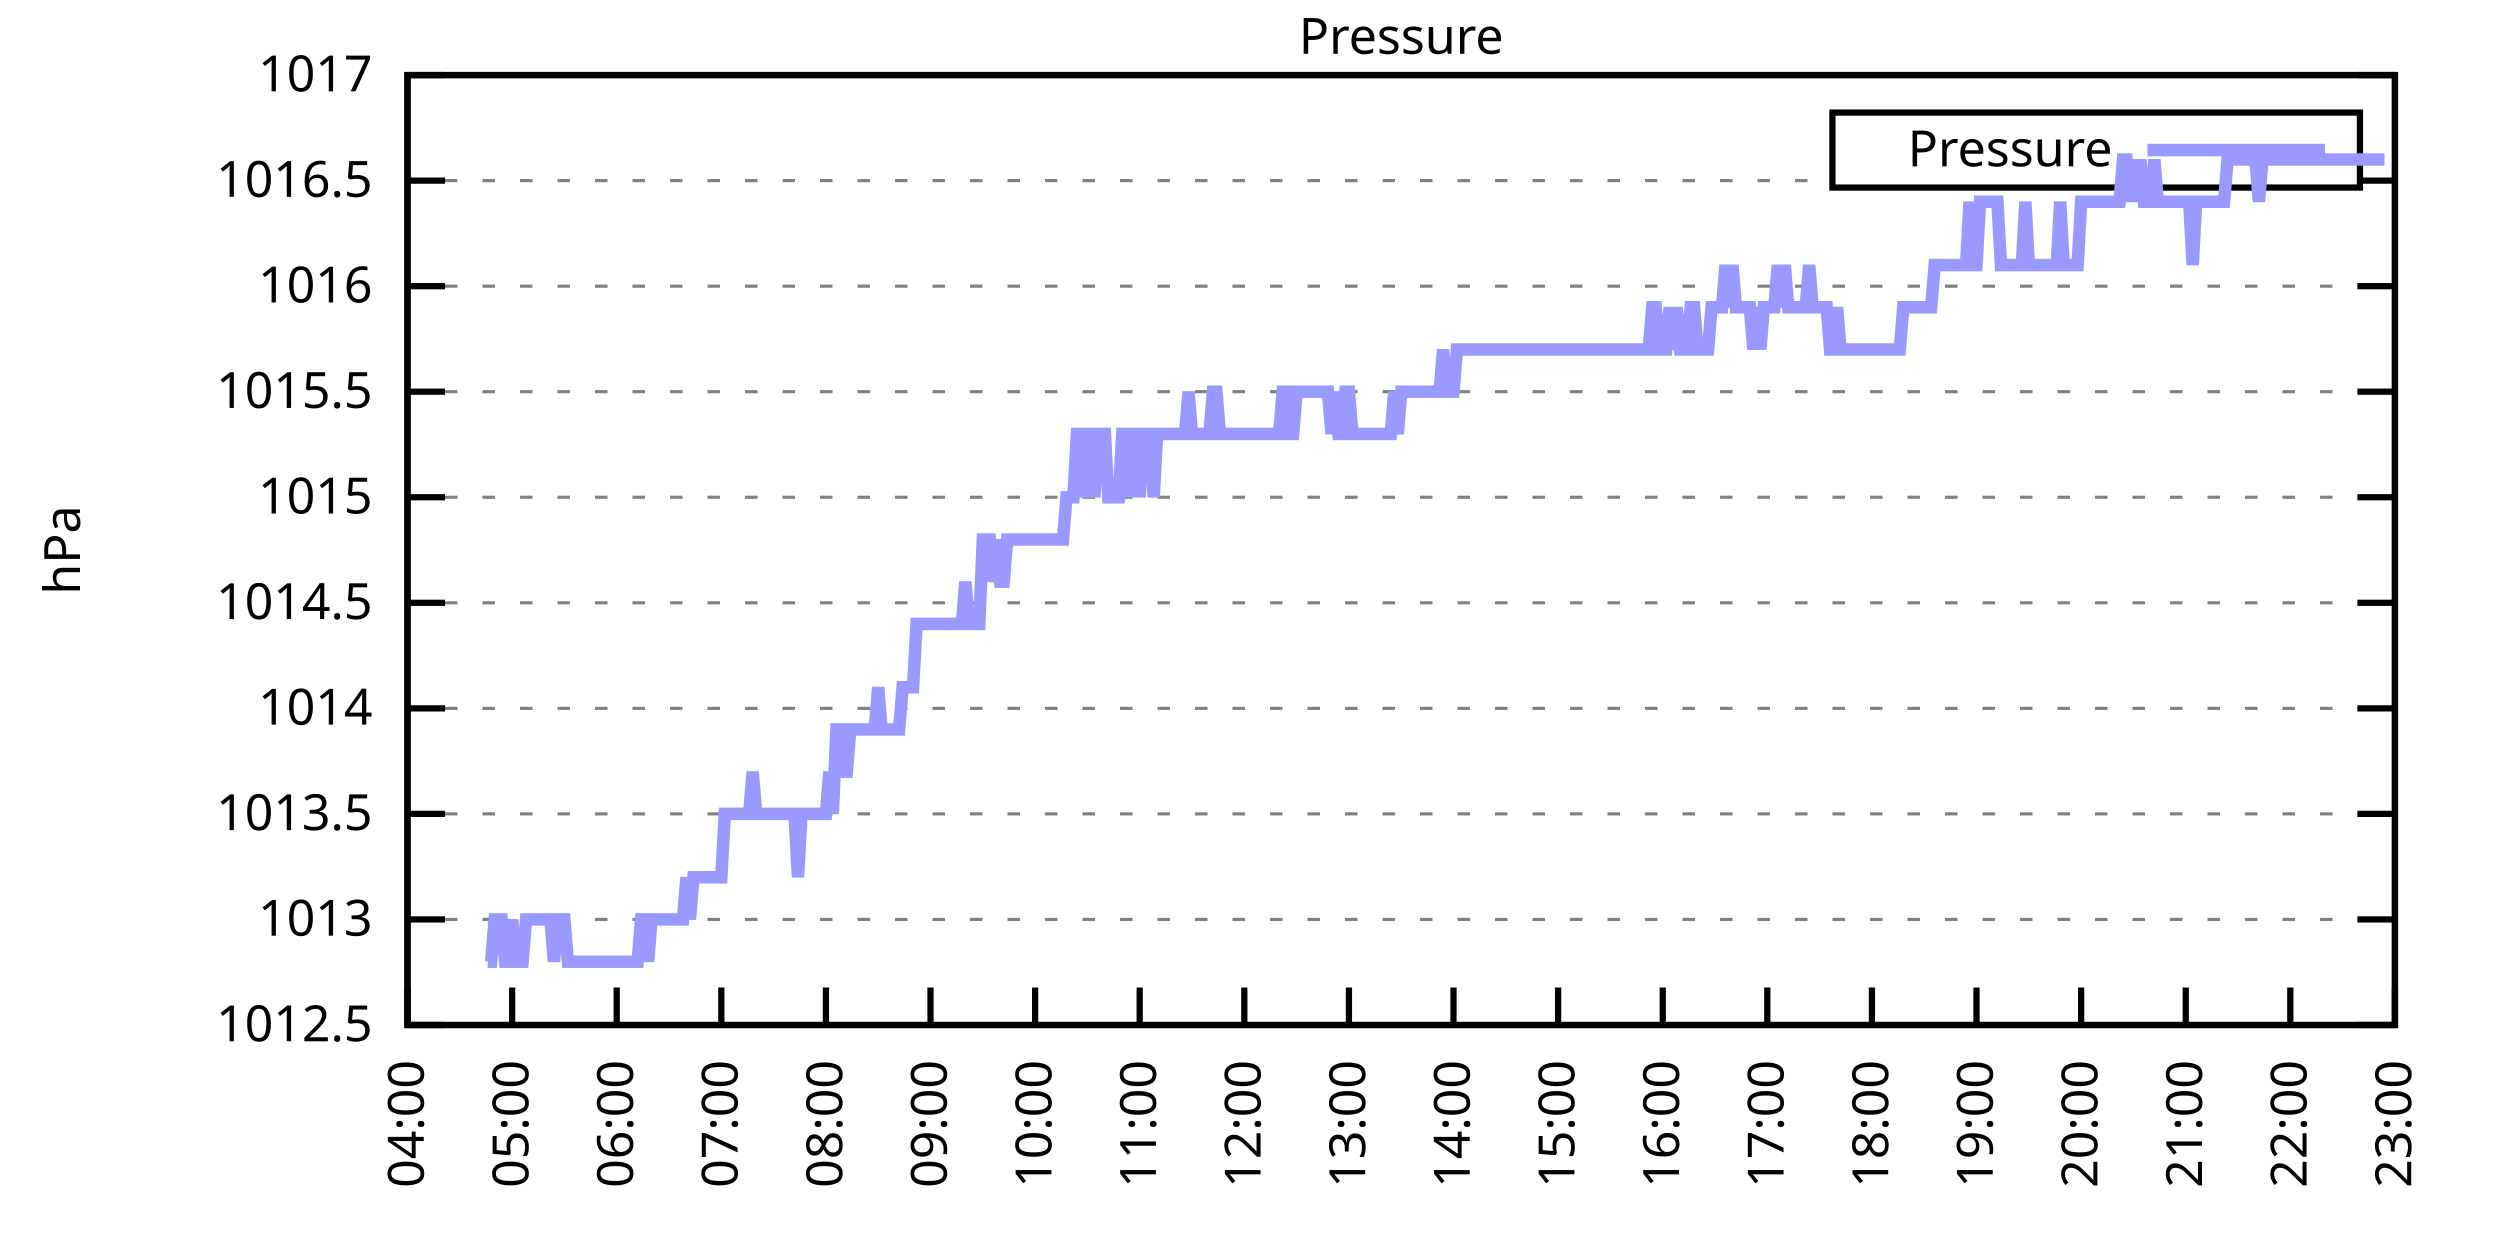
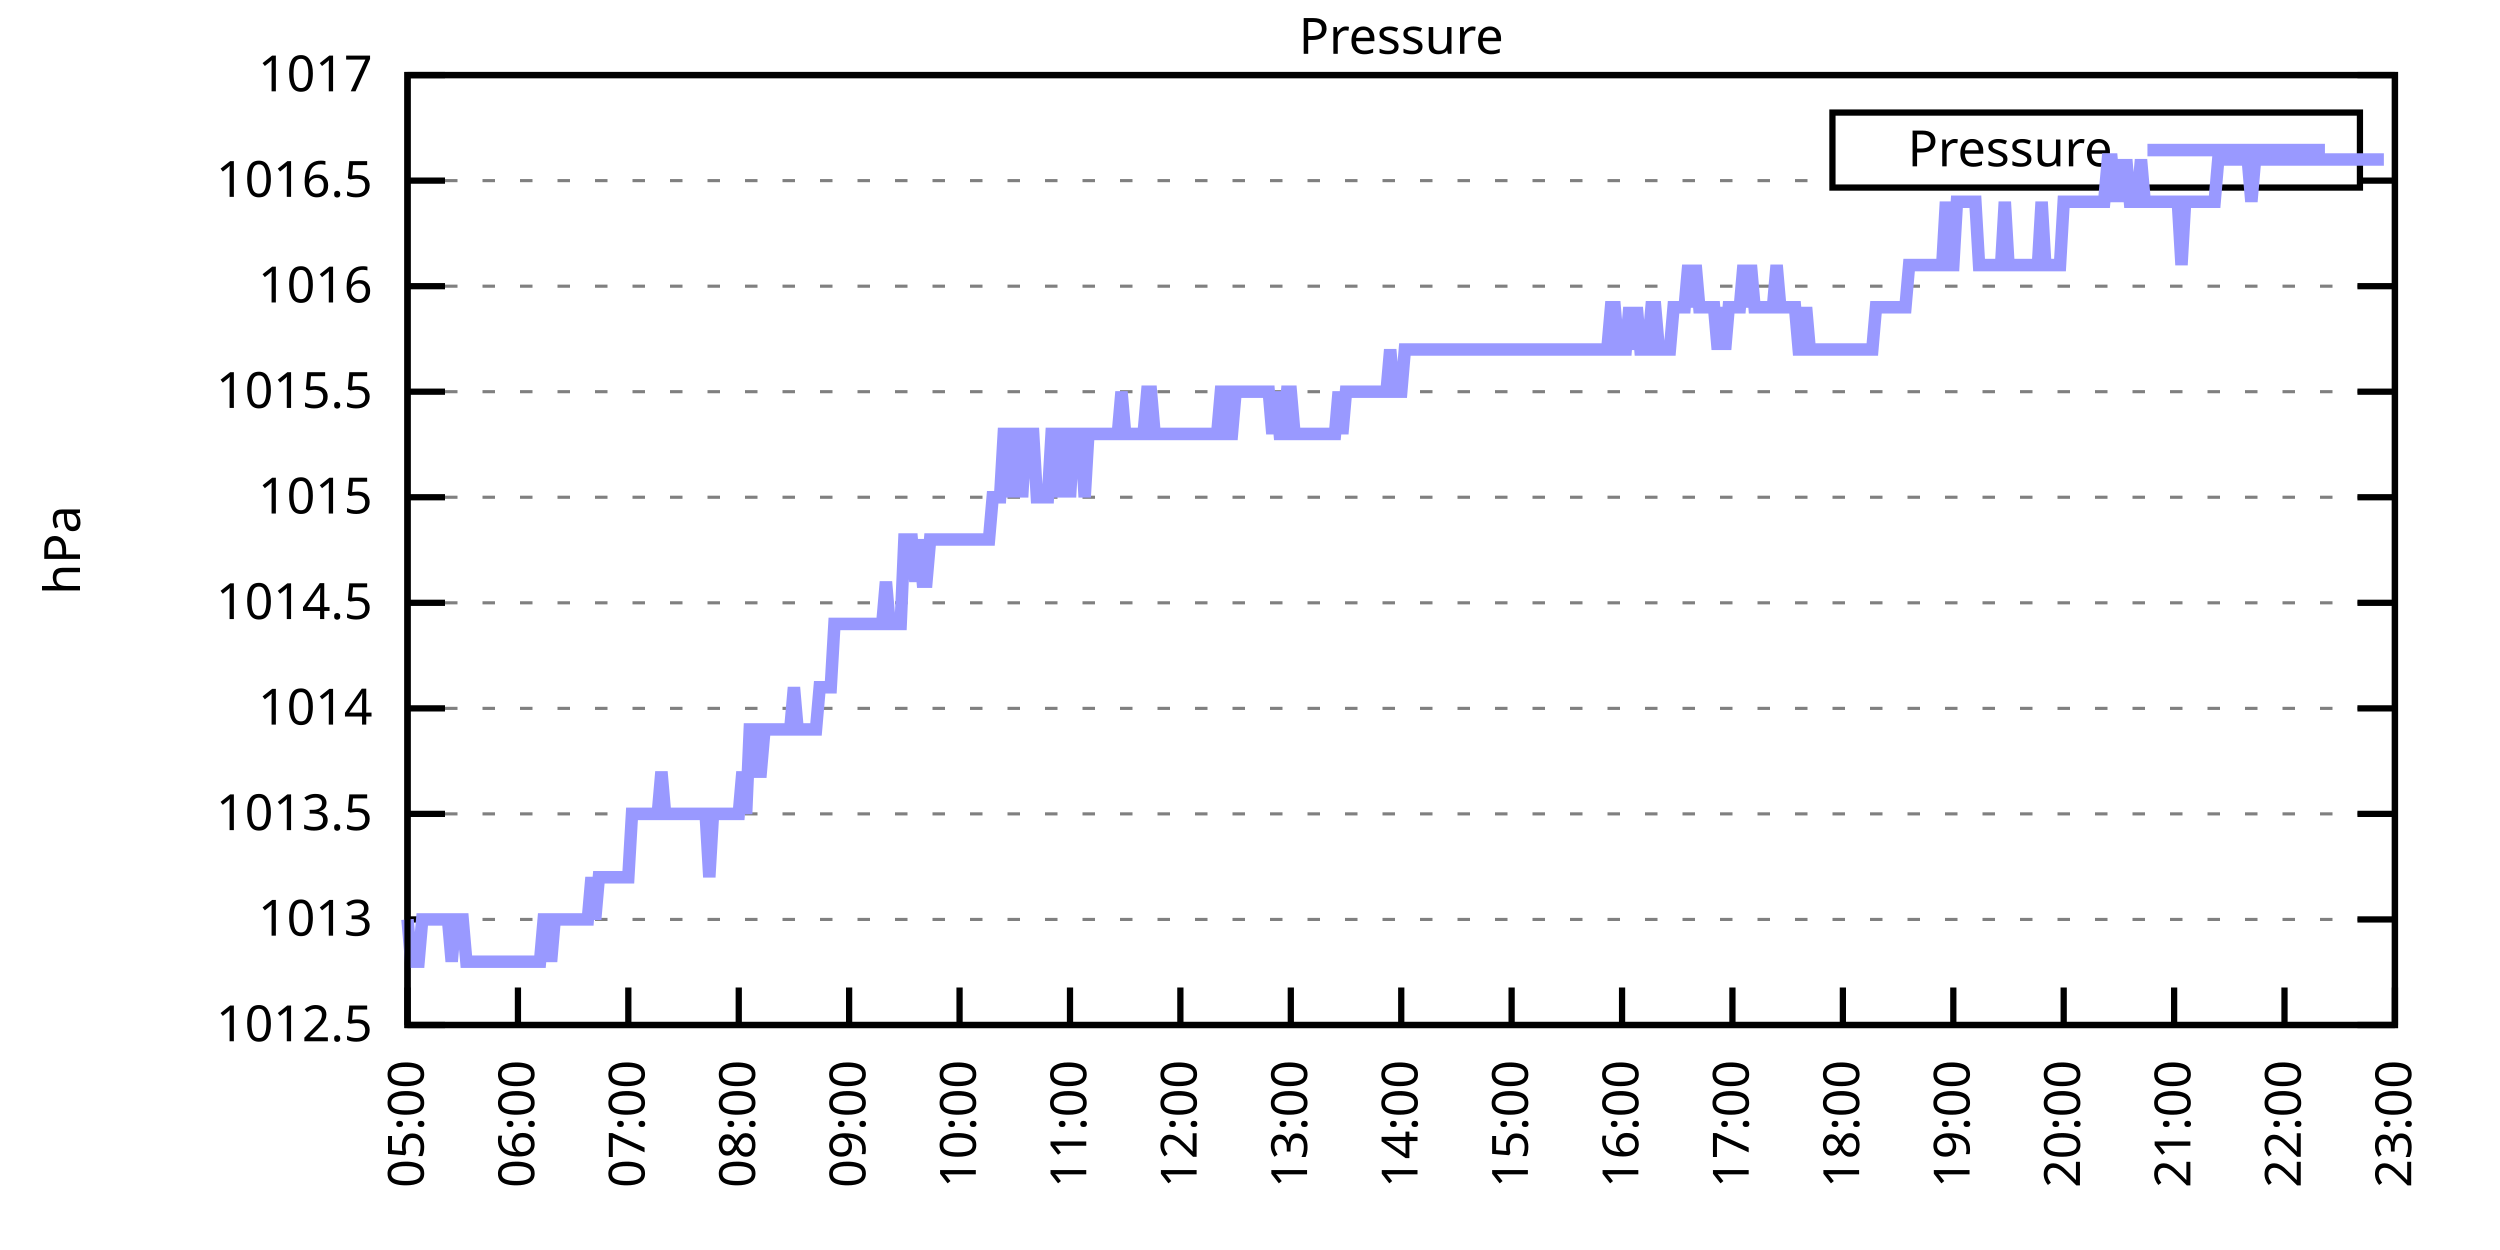
<svg xmlns="http://www.w3.org/2000/svg" xmlns:xlink="http://www.w3.org/1999/xlink" width="400" height="200" viewBox="0 0 400 200">
  <g id="gnuplot_canvas">
    <rect x="0" y="0" width="400" height="200" fill="none" />
    <defs>
      <circle id="gpDot" r="0.5" stroke-width="0.5" stroke="currentColor" />
      <path id="gpPt0" stroke-width="0.333" stroke="currentColor" d="M-1,0 h2 M0,-1 v2" />
      <path id="gpPt1" stroke-width="0.333" stroke="currentColor" d="M-1,-1 L1,1 M1,-1 L-1,1" />
      <path id="gpPt2" stroke-width="0.333" stroke="currentColor" d="M-1,0 L1,0 M0,-1 L0,1 M-1,-1 L1,1 M-1,1 L1,-1" />
      <rect id="gpPt3" stroke-width="0.333" stroke="currentColor" x="-1" y="-1" width="2" height="2" />
      <rect id="gpPt4" stroke-width="0.333" stroke="currentColor" fill="currentColor" x="-1" y="-1" width="2" height="2" />
      <circle id="gpPt5" stroke-width="0.333" stroke="currentColor" cx="0" cy="0" r="1" />
      <use xlink:href="#gpPt5" id="gpPt6" fill="currentColor" stroke="none" />
      <path id="gpPt7" stroke-width="0.333" stroke="currentColor" d="M0,-1.33 L-1.33,0.67 L1.33,0.67 z" />
      <use xlink:href="#gpPt7" id="gpPt8" fill="currentColor" stroke="none" />
      <use xlink:href="#gpPt7" id="gpPt9" stroke="currentColor" transform="rotate(180)" />
      <use xlink:href="#gpPt9" id="gpPt10" fill="currentColor" stroke="none" />
      <use xlink:href="#gpPt3" id="gpPt11" stroke="currentColor" transform="rotate(45)" />
      <use xlink:href="#gpPt11" id="gpPt12" fill="currentColor" stroke="none" />
      <path id="gpPt13" stroke-width="0.333" stroke="currentColor" d="M0,1.330 L1.265,0.411 L0.782,-1.067 L-0.782,-1.076 L-1.265,0.411 z" />
      <use xlink:href="#gpPt13" id="gpPt14" fill="currentColor" stroke="none" />
      <filter id="textbox" filterUnits="objectBoundingBox" x="0" y="0" height="1" width="1">
        <feFlood flood-color="white" flood-opacity="1" result="bgnd" />
        <feComposite in="SourceGraphic" in2="bgnd" operator="atop" />
      </filter>
      <filter id="greybox" filterUnits="objectBoundingBox" x="0" y="0" height="1" width="1">
        <feFlood flood-color="lightgrey" flood-opacity="1" result="grey" />
        <feComposite in="SourceGraphic" in2="grey" operator="atop" />
      </filter>
    </defs>
    <g fill="none" color="white" stroke="currentColor" stroke-width="1.00" stroke-linecap="butt" stroke-linejoin="miter">
</g>
    <g fill="none" color="black" stroke="currentColor" stroke-width="1.00" stroke-linecap="butt" stroke-linejoin="miter">
      <g stroke="none" shape-rendering="crispEdges">
        <polygon fill="rgb(255, 255, 255)" points="65.20,164.00 383.18,164.00 383.18,12.02 65.20,12.02 " />
      </g>
    </g>
    <g fill="none" color="black" stroke="currentColor" stroke-width="1.00" stroke-linecap="butt" stroke-linejoin="miter">
</g>
    <g fill="none" color="black" stroke="black" stroke-width="0.50" stroke-linecap="butt" stroke-linejoin="miter">
</g>
    <g fill="none" color="gray" stroke="currentColor" stroke-width="0.50" stroke-linecap="butt" stroke-linejoin="miter">
      <path stroke="gray" stroke-dasharray="2,4" class="gridline" d="M65.20,164.00 L383.19,164.00  " />
    </g>
    <g fill="none" color="gray" stroke="gray" stroke-width="1.00" stroke-linecap="butt" stroke-linejoin="miter">
</g>
    <g fill="none" color="black" stroke="currentColor" stroke-width="1.00" stroke-linecap="butt" stroke-linejoin="miter">
      <path stroke="black" d="M65.20,164.00 L71.20,164.00 M383.19,164.00 L377.19,164.00  " />
      <g transform="translate(59.60,166.60)" stroke="none" fill="black" font-family="Sans" font-size="8.00" text-anchor="end">
        <text>
          <tspan font-family="Sans"> 1012.5</tspan>
        </text>
      </g>
    </g>
    <g fill="none" color="black" stroke="currentColor" stroke-width="1.00" stroke-linecap="butt" stroke-linejoin="miter">
</g>
    <g fill="none" color="black" stroke="black" stroke-width="0.50" stroke-linecap="butt" stroke-linejoin="miter">
</g>
    <g fill="none" color="gray" stroke="currentColor" stroke-width="0.50" stroke-linecap="butt" stroke-linejoin="miter">
      <path stroke="gray" stroke-dasharray="2,4" class="gridline" d="M65.20,147.11 L383.19,147.11  " />
    </g>
    <g fill="none" color="gray" stroke="gray" stroke-width="1.00" stroke-linecap="butt" stroke-linejoin="miter">
</g>
    <g fill="none" color="black" stroke="currentColor" stroke-width="1.00" stroke-linecap="butt" stroke-linejoin="miter">
      <path stroke="black" d="M65.20,147.11 L71.20,147.11 M383.19,147.11 L377.19,147.11  " />
      <g transform="translate(59.60,149.71)" stroke="none" fill="black" font-family="Sans" font-size="8.00" text-anchor="end">
        <text>
          <tspan font-family="Sans"> 1013</tspan>
        </text>
      </g>
    </g>
    <g fill="none" color="black" stroke="currentColor" stroke-width="1.00" stroke-linecap="butt" stroke-linejoin="miter">
</g>
    <g fill="none" color="black" stroke="black" stroke-width="0.50" stroke-linecap="butt" stroke-linejoin="miter">
</g>
    <g fill="none" color="gray" stroke="currentColor" stroke-width="0.50" stroke-linecap="butt" stroke-linejoin="miter">
      <path stroke="gray" stroke-dasharray="2,4" class="gridline" d="M65.20,130.22 L383.19,130.22  " />
    </g>
    <g fill="none" color="gray" stroke="gray" stroke-width="1.00" stroke-linecap="butt" stroke-linejoin="miter">
</g>
    <g fill="none" color="black" stroke="currentColor" stroke-width="1.00" stroke-linecap="butt" stroke-linejoin="miter">
      <path stroke="black" d="M65.20,130.22 L71.20,130.22 M383.19,130.22 L377.19,130.22  " />
      <g transform="translate(59.60,132.82)" stroke="none" fill="black" font-family="Sans" font-size="8.00" text-anchor="end">
        <text>
          <tspan font-family="Sans"> 1013.5</tspan>
        </text>
      </g>
    </g>
    <g fill="none" color="black" stroke="currentColor" stroke-width="1.00" stroke-linecap="butt" stroke-linejoin="miter">
</g>
    <g fill="none" color="black" stroke="black" stroke-width="0.50" stroke-linecap="butt" stroke-linejoin="miter">
</g>
    <g fill="none" color="gray" stroke="currentColor" stroke-width="0.50" stroke-linecap="butt" stroke-linejoin="miter">
      <path stroke="gray" stroke-dasharray="2,4" class="gridline" d="M65.20,113.34 L383.19,113.34  " />
    </g>
    <g fill="none" color="gray" stroke="gray" stroke-width="1.00" stroke-linecap="butt" stroke-linejoin="miter">
</g>
    <g fill="none" color="black" stroke="currentColor" stroke-width="1.00" stroke-linecap="butt" stroke-linejoin="miter">
      <path stroke="black" d="M65.20,113.34 L71.20,113.34 M383.19,113.34 L377.19,113.34  " />
      <g transform="translate(59.60,115.94)" stroke="none" fill="black" font-family="Sans" font-size="8.00" text-anchor="end">
        <text>
          <tspan font-family="Sans"> 1014</tspan>
        </text>
      </g>
    </g>
    <g fill="none" color="black" stroke="currentColor" stroke-width="1.00" stroke-linecap="butt" stroke-linejoin="miter">
</g>
    <g fill="none" color="black" stroke="black" stroke-width="0.50" stroke-linecap="butt" stroke-linejoin="miter">
</g>
    <g fill="none" color="gray" stroke="currentColor" stroke-width="0.50" stroke-linecap="butt" stroke-linejoin="miter">
      <path stroke="gray" stroke-dasharray="2,4" class="gridline" d="M65.20,96.45 L383.19,96.45  " />
    </g>
    <g fill="none" color="gray" stroke="gray" stroke-width="1.00" stroke-linecap="butt" stroke-linejoin="miter">
</g>
    <g fill="none" color="black" stroke="currentColor" stroke-width="1.00" stroke-linecap="butt" stroke-linejoin="miter">
      <path stroke="black" d="M65.20,96.45 L71.20,96.45 M383.19,96.45 L377.19,96.45  " />
      <g transform="translate(59.60,99.05)" stroke="none" fill="black" font-family="Sans" font-size="8.00" text-anchor="end">
        <text>
          <tspan font-family="Sans"> 1014.5</tspan>
        </text>
      </g>
    </g>
    <g fill="none" color="black" stroke="currentColor" stroke-width="1.00" stroke-linecap="butt" stroke-linejoin="miter">
</g>
    <g fill="none" color="black" stroke="black" stroke-width="0.50" stroke-linecap="butt" stroke-linejoin="miter">
</g>
    <g fill="none" color="gray" stroke="currentColor" stroke-width="0.50" stroke-linecap="butt" stroke-linejoin="miter">
      <path stroke="gray" stroke-dasharray="2,4" class="gridline" d="M65.20,79.56 L383.19,79.56  " />
    </g>
    <g fill="none" color="gray" stroke="gray" stroke-width="1.00" stroke-linecap="butt" stroke-linejoin="miter">
</g>
    <g fill="none" color="black" stroke="currentColor" stroke-width="1.00" stroke-linecap="butt" stroke-linejoin="miter">
      <path stroke="black" d="M65.20,79.56 L71.20,79.56 M383.19,79.56 L377.19,79.56  " />
      <g transform="translate(59.60,82.16)" stroke="none" fill="black" font-family="Sans" font-size="8.00" text-anchor="end">
        <text>
          <tspan font-family="Sans"> 1015</tspan>
        </text>
      </g>
    </g>
    <g fill="none" color="black" stroke="currentColor" stroke-width="1.00" stroke-linecap="butt" stroke-linejoin="miter">
</g>
    <g fill="none" color="black" stroke="black" stroke-width="0.50" stroke-linecap="butt" stroke-linejoin="miter">
</g>
    <g fill="none" color="gray" stroke="currentColor" stroke-width="0.50" stroke-linecap="butt" stroke-linejoin="miter">
      <path stroke="gray" stroke-dasharray="2,4" class="gridline" d="M65.20,62.67 L383.19,62.67  " />
    </g>
    <g fill="none" color="gray" stroke="gray" stroke-width="1.00" stroke-linecap="butt" stroke-linejoin="miter">
</g>
    <g fill="none" color="black" stroke="currentColor" stroke-width="1.00" stroke-linecap="butt" stroke-linejoin="miter">
      <path stroke="black" d="M65.20,62.67 L71.20,62.67 M383.19,62.67 L377.19,62.67  " />
      <g transform="translate(59.60,65.27)" stroke="none" fill="black" font-family="Sans" font-size="8.00" text-anchor="end">
        <text>
          <tspan font-family="Sans"> 1015.5</tspan>
        </text>
      </g>
    </g>
    <g fill="none" color="black" stroke="currentColor" stroke-width="1.00" stroke-linecap="butt" stroke-linejoin="miter">
</g>
    <g fill="none" color="black" stroke="black" stroke-width="0.50" stroke-linecap="butt" stroke-linejoin="miter">
</g>
    <g fill="none" color="gray" stroke="currentColor" stroke-width="0.50" stroke-linecap="butt" stroke-linejoin="miter">
      <path stroke="gray" stroke-dasharray="2,4" class="gridline" d="M65.20,45.79 L383.19,45.79  " />
    </g>
    <g fill="none" color="gray" stroke="gray" stroke-width="1.00" stroke-linecap="butt" stroke-linejoin="miter">
</g>
    <g fill="none" color="black" stroke="currentColor" stroke-width="1.00" stroke-linecap="butt" stroke-linejoin="miter">
      <path stroke="black" d="M65.20,45.79 L71.20,45.79 M383.19,45.79 L377.19,45.79  " />
      <g transform="translate(59.60,48.39)" stroke="none" fill="black" font-family="Sans" font-size="8.00" text-anchor="end">
        <text>
          <tspan font-family="Sans"> 1016</tspan>
        </text>
      </g>
    </g>
    <g fill="none" color="black" stroke="currentColor" stroke-width="1.00" stroke-linecap="butt" stroke-linejoin="miter">
</g>
    <g fill="none" color="black" stroke="black" stroke-width="0.50" stroke-linecap="butt" stroke-linejoin="miter">
</g>
    <g fill="none" color="gray" stroke="currentColor" stroke-width="0.50" stroke-linecap="butt" stroke-linejoin="miter">
      <path stroke="gray" stroke-dasharray="2,4" class="gridline" d="M65.20,28.90 L293.19,28.90 M377.59,28.90 L383.19,28.90  " />
    </g>
    <g fill="none" color="gray" stroke="gray" stroke-width="1.00" stroke-linecap="butt" stroke-linejoin="miter">
</g>
    <g fill="none" color="black" stroke="currentColor" stroke-width="1.00" stroke-linecap="butt" stroke-linejoin="miter">
      <path stroke="black" d="M65.20,28.90 L71.20,28.90 M383.19,28.90 L377.19,28.90  " />
      <g transform="translate(59.60,31.50)" stroke="none" fill="black" font-family="Sans" font-size="8.00" text-anchor="end">
        <text>
          <tspan font-family="Sans"> 1016.5</tspan>
        </text>
      </g>
    </g>
    <g fill="none" color="black" stroke="currentColor" stroke-width="1.00" stroke-linecap="butt" stroke-linejoin="miter">
</g>
    <g fill="none" color="black" stroke="black" stroke-width="0.50" stroke-linecap="butt" stroke-linejoin="miter">
</g>
    <g fill="none" color="gray" stroke="currentColor" stroke-width="0.50" stroke-linecap="butt" stroke-linejoin="miter">
      <path stroke="gray" stroke-dasharray="2,4" class="gridline" d="M65.20,12.01 L383.19,12.01  " />
    </g>
    <g fill="none" color="gray" stroke="gray" stroke-width="1.00" stroke-linecap="butt" stroke-linejoin="miter">
</g>
    <g fill="none" color="black" stroke="currentColor" stroke-width="1.00" stroke-linecap="butt" stroke-linejoin="miter">
      <path stroke="black" d="M65.20,12.01 L71.20,12.01 M383.19,12.01 L377.19,12.01  " />
      <g transform="translate(59.60,14.61)" stroke="none" fill="black" font-family="Sans" font-size="8.00" text-anchor="end">
        <text>
          <tspan font-family="Sans"> 1017</tspan>
        </text>
      </g>
    </g>
    <g fill="none" color="black" stroke="currentColor" stroke-width="1.00" stroke-linecap="butt" stroke-linejoin="miter">
      <path stroke="black" d="M65.20,164.00 L65.20,158.00  " />
      <g transform="translate(67.80,169.60) rotate(270.00)" stroke="none" fill="black" font-family="Sans" font-size="8.00" text-anchor="end">
        <text>
-           <tspan font-family="Sans">04:00</tspan>
-         </text>
-       </g>
-     </g>
-     <g fill="none" color="black" stroke="currentColor" stroke-width="1.00" stroke-linecap="butt" stroke-linejoin="miter">
-       <path stroke="black" d="M81.94,164.00 L81.94,158.00  " />
-       <g transform="translate(84.54,169.60) rotate(270.00)" stroke="none" fill="black" font-family="Sans" font-size="8.00" text-anchor="end">
-         <text>
          <tspan font-family="Sans">05:00</tspan>
        </text>
      </g>
    </g>
    <g fill="none" color="black" stroke="currentColor" stroke-width="1.00" stroke-linecap="butt" stroke-linejoin="miter">
-       <path stroke="black" d="M98.67,164.00 L98.67,158.00  " />
-       <g transform="translate(101.27,169.60) rotate(270.00)" stroke="none" fill="black" font-family="Sans" font-size="8.00" text-anchor="end">
+       <path stroke="black" d="M82.87,164.00 L82.87,158.00  " />
+       <g transform="translate(85.47,169.60) rotate(270.00)" stroke="none" fill="black" font-family="Sans" font-size="8.00" text-anchor="end">
        <text>
          <tspan font-family="Sans">06:00</tspan>
        </text>
      </g>
    </g>
    <g fill="none" color="black" stroke="currentColor" stroke-width="1.00" stroke-linecap="butt" stroke-linejoin="miter">
-       <path stroke="black" d="M115.41,164.00 L115.41,158.00  " />
-       <g transform="translate(118.01,169.60) rotate(270.00)" stroke="none" fill="black" font-family="Sans" font-size="8.00" text-anchor="end">
+       <path stroke="black" d="M100.53,164.00 L100.53,158.00  " />
+       <g transform="translate(103.13,169.60) rotate(270.00)" stroke="none" fill="black" font-family="Sans" font-size="8.00" text-anchor="end">
        <text>
          <tspan font-family="Sans">07:00</tspan>
        </text>
      </g>
    </g>
    <g fill="none" color="black" stroke="currentColor" stroke-width="1.00" stroke-linecap="butt" stroke-linejoin="miter">
-       <path stroke="black" d="M132.15,164.00 L132.15,158.00  " />
-       <g transform="translate(134.75,169.60) rotate(270.00)" stroke="none" fill="black" font-family="Sans" font-size="8.00" text-anchor="end">
+       <path stroke="black" d="M118.20,164.00 L118.20,158.00  " />
+       <g transform="translate(120.80,169.60) rotate(270.00)" stroke="none" fill="black" font-family="Sans" font-size="8.00" text-anchor="end">
        <text>
          <tspan font-family="Sans">08:00</tspan>
        </text>
      </g>
    </g>
    <g fill="none" color="black" stroke="currentColor" stroke-width="1.00" stroke-linecap="butt" stroke-linejoin="miter">
-       <path stroke="black" d="M148.88,164.00 L148.88,158.00  " />
-       <g transform="translate(151.48,169.60) rotate(270.00)" stroke="none" fill="black" font-family="Sans" font-size="8.00" text-anchor="end">
+       <path stroke="black" d="M135.86,164.00 L135.86,158.00  " />
+       <g transform="translate(138.46,169.60) rotate(270.00)" stroke="none" fill="black" font-family="Sans" font-size="8.00" text-anchor="end">
        <text>
          <tspan font-family="Sans">09:00</tspan>
        </text>
      </g>
    </g>
    <g fill="none" color="black" stroke="currentColor" stroke-width="1.00" stroke-linecap="butt" stroke-linejoin="miter">
-       <path stroke="black" d="M165.62,164.00 L165.62,158.00  " />
-       <g transform="translate(168.22,169.60) rotate(270.00)" stroke="none" fill="black" font-family="Sans" font-size="8.00" text-anchor="end">
+       <path stroke="black" d="M153.53,164.00 L153.53,158.00  " />
+       <g transform="translate(156.13,169.60) rotate(270.00)" stroke="none" fill="black" font-family="Sans" font-size="8.00" text-anchor="end">
        <text>
          <tspan font-family="Sans">10:00</tspan>
        </text>
      </g>
    </g>
    <g fill="none" color="black" stroke="currentColor" stroke-width="1.00" stroke-linecap="butt" stroke-linejoin="miter">
-       <path stroke="black" d="M182.35,164.00 L182.35,158.00  " />
-       <g transform="translate(184.95,169.60) rotate(270.00)" stroke="none" fill="black" font-family="Sans" font-size="8.00" text-anchor="end">
+       <path stroke="black" d="M171.20,164.00 L171.20,158.00  " />
+       <g transform="translate(173.80,169.60) rotate(270.00)" stroke="none" fill="black" font-family="Sans" font-size="8.00" text-anchor="end">
        <text>
          <tspan font-family="Sans">11:00</tspan>
        </text>
      </g>
    </g>
    <g fill="none" color="black" stroke="currentColor" stroke-width="1.00" stroke-linecap="butt" stroke-linejoin="miter">
-       <path stroke="black" d="M199.09,164.00 L199.09,158.00  " />
-       <g transform="translate(201.69,169.60) rotate(270.00)" stroke="none" fill="black" font-family="Sans" font-size="8.00" text-anchor="end">
+       <path stroke="black" d="M188.86,164.00 L188.86,158.00  " />
+       <g transform="translate(191.46,169.60) rotate(270.00)" stroke="none" fill="black" font-family="Sans" font-size="8.00" text-anchor="end">
        <text>
          <tspan font-family="Sans">12:00</tspan>
        </text>
      </g>
    </g>
    <g fill="none" color="black" stroke="currentColor" stroke-width="1.00" stroke-linecap="butt" stroke-linejoin="miter">
-       <path stroke="black" d="M215.83,164.00 L215.83,158.00  " />
-       <g transform="translate(218.43,169.60) rotate(270.00)" stroke="none" fill="black" font-family="Sans" font-size="8.00" text-anchor="end">
+       <path stroke="black" d="M206.53,164.00 L206.53,158.00  " />
+       <g transform="translate(209.13,169.60) rotate(270.00)" stroke="none" fill="black" font-family="Sans" font-size="8.00" text-anchor="end">
        <text>
          <tspan font-family="Sans">13:00</tspan>
        </text>
      </g>
    </g>
    <g fill="none" color="black" stroke="currentColor" stroke-width="1.00" stroke-linecap="butt" stroke-linejoin="miter">
-       <path stroke="black" d="M232.56,164.00 L232.56,158.00  " />
-       <g transform="translate(235.16,169.60) rotate(270.00)" stroke="none" fill="black" font-family="Sans" font-size="8.00" text-anchor="end">
+       <path stroke="black" d="M224.20,164.00 L224.20,158.00  " />
+       <g transform="translate(226.80,169.60) rotate(270.00)" stroke="none" fill="black" font-family="Sans" font-size="8.00" text-anchor="end">
        <text>
          <tspan font-family="Sans">14:00</tspan>
        </text>
      </g>
    </g>
    <g fill="none" color="black" stroke="currentColor" stroke-width="1.00" stroke-linecap="butt" stroke-linejoin="miter">
-       <path stroke="black" d="M249.30,164.00 L249.30,158.00  " />
-       <g transform="translate(251.90,169.60) rotate(270.00)" stroke="none" fill="black" font-family="Sans" font-size="8.00" text-anchor="end">
+       <path stroke="black" d="M241.86,164.00 L241.86,158.00  " />
+       <g transform="translate(244.46,169.60) rotate(270.00)" stroke="none" fill="black" font-family="Sans" font-size="8.00" text-anchor="end">
        <text>
          <tspan font-family="Sans">15:00</tspan>
        </text>
      </g>
    </g>
    <g fill="none" color="black" stroke="currentColor" stroke-width="1.00" stroke-linecap="butt" stroke-linejoin="miter">
-       <path stroke="black" d="M266.04,164.00 L266.04,158.00  " />
-       <g transform="translate(268.64,169.60) rotate(270.00)" stroke="none" fill="black" font-family="Sans" font-size="8.00" text-anchor="end">
+       <path stroke="black" d="M259.53,164.00 L259.53,158.00  " />
+       <g transform="translate(262.13,169.60) rotate(270.00)" stroke="none" fill="black" font-family="Sans" font-size="8.00" text-anchor="end">
        <text>
          <tspan font-family="Sans">16:00</tspan>
        </text>
      </g>
    </g>
    <g fill="none" color="black" stroke="currentColor" stroke-width="1.00" stroke-linecap="butt" stroke-linejoin="miter">
-       <path stroke="black" d="M282.77,164.00 L282.77,158.00  " />
-       <g transform="translate(285.37,169.60) rotate(270.00)" stroke="none" fill="black" font-family="Sans" font-size="8.00" text-anchor="end">
+       <path stroke="black" d="M277.19,164.00 L277.19,158.00  " />
+       <g transform="translate(279.79,169.60) rotate(270.00)" stroke="none" fill="black" font-family="Sans" font-size="8.00" text-anchor="end">
        <text>
          <tspan font-family="Sans">17:00</tspan>
        </text>
      </g>
    </g>
    <g fill="none" color="black" stroke="currentColor" stroke-width="1.00" stroke-linecap="butt" stroke-linejoin="miter">
-       <path stroke="black" d="M299.51,164.00 L299.51,158.00  " />
-       <g transform="translate(302.11,169.60) rotate(270.00)" stroke="none" fill="black" font-family="Sans" font-size="8.00" text-anchor="end">
+       <path stroke="black" d="M294.86,164.00 L294.86,158.00  " />
+       <g transform="translate(297.46,169.60) rotate(270.00)" stroke="none" fill="black" font-family="Sans" font-size="8.00" text-anchor="end">
        <text>
          <tspan font-family="Sans">18:00</tspan>
        </text>
      </g>
    </g>
    <g fill="none" color="black" stroke="currentColor" stroke-width="1.00" stroke-linecap="butt" stroke-linejoin="miter">
-       <path stroke="black" d="M316.24,164.00 L316.24,158.00  " />
-       <g transform="translate(318.84,169.60) rotate(270.00)" stroke="none" fill="black" font-family="Sans" font-size="8.00" text-anchor="end">
+       <path stroke="black" d="M312.53,164.00 L312.53,158.00  " />
+       <g transform="translate(315.13,169.60) rotate(270.00)" stroke="none" fill="black" font-family="Sans" font-size="8.00" text-anchor="end">
        <text>
          <tspan font-family="Sans">19:00</tspan>
        </text>
      </g>
    </g>
    <g fill="none" color="black" stroke="currentColor" stroke-width="1.00" stroke-linecap="butt" stroke-linejoin="miter">
-       <path stroke="black" d="M332.98,164.00 L332.98,158.00  " />
-       <g transform="translate(335.58,169.60) rotate(270.00)" stroke="none" fill="black" font-family="Sans" font-size="8.00" text-anchor="end">
+       <path stroke="black" d="M330.19,164.00 L330.19,158.00  " />
+       <g transform="translate(332.79,169.60) rotate(270.00)" stroke="none" fill="black" font-family="Sans" font-size="8.00" text-anchor="end">
        <text>
          <tspan font-family="Sans">20:00</tspan>
        </text>
      </g>
    </g>
    <g fill="none" color="black" stroke="currentColor" stroke-width="1.00" stroke-linecap="butt" stroke-linejoin="miter">
-       <path stroke="black" d="M349.72,164.00 L349.72,158.00  " />
-       <g transform="translate(352.32,169.60) rotate(270.00)" stroke="none" fill="black" font-family="Sans" font-size="8.00" text-anchor="end">
+       <path stroke="black" d="M347.86,164.00 L347.86,158.00  " />
+       <g transform="translate(350.46,169.60) rotate(270.00)" stroke="none" fill="black" font-family="Sans" font-size="8.00" text-anchor="end">
        <text>
          <tspan font-family="Sans">21:00</tspan>
        </text>
      </g>
    </g>
    <g fill="none" color="black" stroke="currentColor" stroke-width="1.00" stroke-linecap="butt" stroke-linejoin="miter">
-       <path stroke="black" d="M366.45,164.00 L366.45,158.00  " />
-       <g transform="translate(369.05,169.60) rotate(270.00)" stroke="none" fill="black" font-family="Sans" font-size="8.00" text-anchor="end">
+       <path stroke="black" d="M365.52,164.00 L365.52,158.00  " />
+       <g transform="translate(368.12,169.60) rotate(270.00)" stroke="none" fill="black" font-family="Sans" font-size="8.00" text-anchor="end">
        <text>
          <tspan font-family="Sans">22:00</tspan>
        </text>
      </g>
    </g>
    <g fill="none" color="black" stroke="currentColor" stroke-width="1.00" stroke-linecap="butt" stroke-linejoin="miter">
      <path stroke="black" d="M383.19,164.00 L383.19,158.00  " />
      <g transform="translate(385.79,169.60) rotate(270.00)" stroke="none" fill="black" font-family="Sans" font-size="8.00" text-anchor="end">
        <text>
          <tspan font-family="Sans">23:00</tspan>
        </text>
      </g>
    </g>
    <g fill="none" color="black" stroke="currentColor" stroke-width="1.00" stroke-linecap="butt" stroke-linejoin="miter">
</g>
    <g fill="none" color="black" stroke="currentColor" stroke-width="1.00" stroke-linecap="butt" stroke-linejoin="miter">
      <path stroke="black" d="M65.20,12.01 L65.20,164.00 L383.19,164.00 L383.19,12.01 L65.20,12.01 Z  " />
    </g>
    <g fill="none" color="black" stroke="currentColor" stroke-width="1.00" stroke-linecap="butt" stroke-linejoin="miter">
</g>
    <g fill="none" color="black" stroke="currentColor" stroke-width="1.00" stroke-linecap="butt" stroke-linejoin="miter">
      <path stroke="black" d="M293.19,30.01 L293.19,18.01 L377.59,18.01 L377.59,30.01 L293.19,30.01 Z  " />
    </g>
    <g id="Pressure_plot_1">
      <g fill="none" color="white" stroke="black" stroke-width="2.00" stroke-linecap="butt" stroke-linejoin="miter">
</g>
      <g fill="none" color="black" stroke="currentColor" stroke-width="2.00" stroke-linecap="butt" stroke-linejoin="miter">
        <g transform="translate(337.99,26.61)" stroke="none" fill="black" font-family="Sans" font-size="8.00" text-anchor="end">
          <text>
            <tspan font-family="Sans">Pressure</tspan>
          </text>
        </g>
      </g>
      <g fill="none" color="black" stroke="currentColor" stroke-width="2.00" stroke-linecap="butt" stroke-linejoin="miter">
-         <path stroke="rgb(153, 153, 255)" d="M343.59,24.01 L371.99,24.01 M78.03,153.87 L78.59,153.87 L79.15,147.11 L79.70,147.11 L80.26,147.11 L80.82,153.87   L81.38,153.87 L81.94,147.11 L82.49,153.87 L83.05,153.87 L83.61,153.87 L84.17,147.11 L84.73,147.11 L85.28,147.11   L85.84,147.11 L86.40,147.11 L86.96,147.11 L87.52,147.11 L88.07,147.11 L88.63,153.87 L89.19,147.11 L89.75,147.11   L90.30,147.11 L90.86,153.87 L91.42,153.87 L91.98,153.87 L92.54,153.87 L93.09,153.87 L93.65,153.87 L94.21,153.87   L94.77,153.87 L95.33,153.87 L95.88,153.87 L96.44,153.87 L97.00,153.87 L97.56,153.87 L98.11,153.87 L98.67,153.87   L99.23,153.87 L99.79,153.87 L100.35,153.87 L100.90,153.87 L101.46,153.87 L102.02,153.87 L102.58,147.11 L103.14,147.11   L103.69,153.87 L104.25,147.11 L104.81,147.11 L105.37,147.11 L105.93,147.11 L106.48,147.11 L107.04,147.11 L107.60,147.11   L108.16,147.11 L108.71,147.11 L109.27,147.11 L109.83,140.36 L110.39,147.11 L110.95,140.36 L111.50,140.36 L112.06,140.36   L112.62,140.36 L113.18,140.36 L113.74,140.36 L114.29,140.36 L114.85,140.36 L115.41,140.36 L115.97,130.22 L116.52,130.22   L117.08,130.22 L117.64,130.22 L118.20,130.22 L118.76,130.22 L119.31,130.22 L119.87,130.22 L120.43,123.47 L120.99,130.22   L121.55,130.22 L122.10,130.22 L122.66,130.22 L123.22,130.22 L123.78,130.22 L124.33,130.22 L124.89,130.22 L125.45,130.22   L126.01,130.22 L126.57,130.22 L127.12,130.22 L127.68,140.36 L128.24,130.22 L128.80,130.22 L129.36,130.22 L129.91,130.22   L130.47,130.22 L131.03,130.22 L131.59,130.22 L132.15,130.22 L132.70,123.47 L133.26,130.22 L133.82,116.71 L134.38,116.71   L134.93,123.47 L135.49,123.47 L136.05,116.71 L136.61,116.71 L137.17,116.71 L137.72,116.71 L138.28,116.71 L138.84,116.71   L139.40,116.71 L139.96,116.71 L140.51,109.96 L141.07,116.71 L141.63,116.71 L142.19,116.71 L142.74,116.71 L143.30,116.71   L143.86,116.71 L144.42,109.96 L144.98,109.96 L145.53,109.96 L146.09,109.96 L146.65,99.83 L147.21,99.83 L147.77,99.83   L148.32,99.83 L148.88,99.83 L149.44,99.83 L150.00,99.83 L150.56,99.83 L151.11,99.83 L151.67,99.83 L152.23,99.83   L152.79,99.83 L153.34,99.83 L153.90,99.83 L154.46,93.07 L155.02,99.83 L155.58,99.83 L156.13,99.83 L156.69,99.83   L157.25,86.32 L157.81,86.32 L158.37,86.32 L158.92,93.07 L159.48,86.32 L160.04,93.07 L160.60,93.07 L161.15,86.32   L161.71,86.32 L162.27,86.32 L162.83,86.32 L163.39,86.32 L163.94,86.32 L164.50,86.32 L165.06,86.32 L165.62,86.32   L166.18,86.32 L166.73,86.32 L167.29,86.32 L167.85,86.32 L168.41,86.32 L168.97,86.32 L169.52,86.32 L170.08,86.32   L170.64,79.56 L171.20,79.56 L171.75,79.56 L172.31,69.43 L172.87,69.43 L173.43,79.56 L173.99,69.43 L174.54,69.43   L175.10,79.56 L175.66,69.43 L176.22,69.43 L176.78,69.43 L177.33,79.56 L177.89,79.56 L178.45,79.56 L179.01,79.56   L179.56,69.43 L180.12,69.43 L180.68,79.56 L181.24,69.43 L181.80,69.43 L182.35,79.56 L182.91,69.43 L183.47,69.43   L184.03,69.43 L184.59,79.56 L185.14,69.43 L185.70,69.43 L186.26,69.43 L186.82,69.43 L187.38,69.43 L187.93,69.43   L188.49,69.43 L189.05,69.43 L189.61,69.43 L190.16,62.67 L190.72,69.43 L191.28,69.43 L191.84,69.43 L192.40,69.43   L192.95,69.43 L193.51,69.43 L194.07,62.67 L194.63,62.67 L195.19,69.43 L195.74,69.43 L196.30,69.43 L196.86,69.43   L197.42,69.43 L197.97,69.43 L198.53,69.43 L199.09,69.43 L199.65,69.43 L200.21,69.43 L200.76,69.43 L201.32,69.43   L201.88,69.43 L202.44,69.43 L203.00,69.43 L203.55,69.43 L204.11,69.43 L204.67,69.43 L205.23,62.67 L205.79,62.67   L206.34,69.43 L206.90,69.43 L207.46,62.67 L208.02,62.67 L208.57,62.67 L209.13,62.67 L209.69,62.67 L210.25,62.67   L210.81,62.67 L211.36,62.67 L211.92,62.67 L212.48,62.67 L213.04,69.43 L213.60,62.67 L214.15,69.43 L214.71,69.43   L215.27,62.67 L215.83,62.67 L216.38,69.43 L216.94,69.43 L217.50,69.43 L218.06,69.43 L218.62,69.43 L219.17,69.43   L219.73,69.43 L220.29,69.43 L220.85,69.43 L221.41,69.43 L221.96,69.43 L222.52,69.43 L223.08,62.67 L223.64,69.43   L224.20,62.67 L224.75,62.67 L225.31,62.67 L225.87,62.67 L226.43,62.67 L226.98,62.67 L227.54,62.67 L228.10,62.67   L228.66,62.67 L229.22,62.67 L229.77,62.67 L230.33,62.67 L230.89,55.92 L231.45,62.67 L232.01,62.67 L232.56,62.67   L233.12,55.92 L233.68,55.92 L234.24,55.92 L234.79,55.92 L235.35,55.92 L235.91,55.92 L236.47,55.92 L237.03,55.92   L237.58,55.92 L238.14,55.92 L238.70,55.92 L239.26,55.92 L239.82,55.92 L240.37,55.92 L240.93,55.92 L241.49,55.92   L242.05,55.92 L242.60,55.92 L243.16,55.92 L243.72,55.92 L244.28,55.92 L244.84,55.92 L245.39,55.92 L245.95,55.92   L246.51,55.92 L247.07,55.92 L247.63,55.92 L248.18,55.92 L248.74,55.92 L249.30,55.92 L249.86,55.92 L250.42,55.92   L250.97,55.92 L251.53,55.92 L252.09,55.92 L252.65,55.92 L253.20,55.92 L253.76,55.92 L254.32,55.92 L254.88,55.92   L255.44,55.92 L255.99,55.92 L256.55,55.92 L257.11,55.92 L257.67,55.92 L258.23,55.92 L258.78,55.92 L259.34,55.92   L259.90,55.92 L260.46,55.92 L261.01,55.92 L261.57,55.92 L262.13,55.92 L262.69,55.92 L263.25,55.92 L263.80,55.92   L264.36,49.16 L264.92,49.16 L265.48,55.92 L266.04,55.92 L266.59,55.92 L267.15,49.16 L267.71,55.92 L268.27,49.16   L268.83,55.92 L269.38,55.92 L269.94,55.92 L270.50,49.16 L271.06,49.16 L271.61,55.92 L272.17,55.92 L272.73,55.92   L273.29,55.92 L273.85,49.16 L274.40,49.16 L274.96,49.16 L275.52,49.16 L276.08,42.41 L276.64,49.16 L277.19,42.41   L277.75,49.16 L278.31,49.16 L278.87,49.16 L279.42,49.16 L279.98,49.16 L280.54,55.92 L281.10,49.16 L281.66,55.92   L282.21,49.16 L282.77,49.16 L283.33,49.16 L283.89,49.16 L284.45,42.41 L285.00,49.16 L285.56,42.41 L286.12,49.16   L286.68,49.16 L287.24,49.16 L287.79,49.16 L288.35,49.16 L288.91,49.16 L289.47,42.41 L290.02,49.16 L290.58,49.16   L291.14,49.16 L291.70,49.16 L292.26,49.16 L292.81,55.92 L293.37,55.92 L293.93,49.16 L294.49,55.92 L295.05,55.92   L295.60,55.92 L296.16,55.92 L296.72,55.92 L297.28,55.92 L297.83,55.92 L298.39,55.92 L298.95,55.92 L299.51,55.92   L300.07,55.92 L300.62,55.92 L301.18,55.92 L301.74,55.92 L302.30,55.92 L302.86,55.92 L303.41,55.92 L303.97,55.92   L304.53,49.16 L305.09,49.16 L305.65,49.16 L306.20,49.16 L306.76,49.16 L307.32,49.16 L307.88,49.16 L308.43,49.16   L308.99,49.16 L309.55,42.41 L310.11,42.41 L310.67,42.41 L311.22,42.41 L311.78,42.41 L312.34,42.41 L312.90,42.41   L313.46,42.41 L314.01,42.41 L314.57,42.41 L315.13,32.28 L315.69,42.41 L316.24,42.41 L316.80,32.28 L317.36,32.28   L317.92,32.28 L318.48,32.28 L319.03,32.28 L319.59,32.28 L320.15,42.41 L320.71,42.41 L321.27,42.41 L321.82,42.41   L322.38,42.41 L322.94,42.41 L323.50,42.41 L324.06,32.28 L324.61,42.41 L325.17,42.41 L325.73,42.41 L326.29,42.41   L326.84,42.41 L327.40,42.41 L327.96,42.41 L328.52,42.41 L329.08,42.41 L329.63,32.28 L330.19,42.41 L330.75,42.41   L331.31,42.41 L331.87,42.41 L332.42,42.41 L332.98,32.28 L333.54,32.28 L334.10,32.28 L334.65,32.28 L335.21,32.28   L335.77,32.28 L336.33,32.28 L336.89,32.28 L337.44,32.28 L338.00,32.28 L338.56,32.28 L339.12,32.28 L339.68,25.52   L340.23,25.52 L340.79,32.28 L341.35,25.52 L341.91,32.28 L342.46,25.52 L343.02,32.28 L343.58,32.28 L344.14,32.28   L344.70,25.52 L345.25,32.28 L345.81,32.28 L346.37,32.28 L346.93,32.28 L347.49,32.28 L348.04,32.28 L348.60,32.28   L349.16,32.28 L349.72,32.28 L350.28,32.28 L350.83,42.41 L351.39,32.28 L351.95,32.28 L352.51,32.28 L353.06,32.28   L353.62,32.28 L354.18,32.28 L354.74,32.28 L355.30,32.28 L355.85,32.28 L356.41,25.52 L356.97,25.52 L357.53,25.52   L358.09,25.52 L358.64,25.52 L359.20,25.52 L359.76,25.52 L360.32,25.52 L360.87,25.52 L361.43,32.28 L361.99,25.52   L362.55,25.52 L363.11,25.52 L363.66,25.52 L364.22,25.52 L364.78,25.52 L365.34,25.52 L365.90,25.52 L366.45,25.52   L367.01,25.52 L367.57,25.52 L368.13,25.52 L368.69,25.52 L369.24,25.52 L369.80,25.52 L370.36,25.52 L370.92,25.52   L371.47,25.52 L372.03,25.52 L372.59,25.52 L373.15,25.52 L373.71,25.52 L374.26,25.52 L374.82,25.52 L375.38,25.52   L375.94,25.52 L376.50,25.52 L377.05,25.52 L377.61,25.52 L378.17,25.52 L378.73,25.52 L379.28,25.52 L379.84,25.52   L380.40,25.52 L380.96,25.52 L381.52,25.52  " />
+         <path stroke="rgb(153, 153, 255)" d="M343.59,24.01 L371.99,24.01 M65.20,147.11 L65.79,153.87 L66.38,153.87 L66.97,153.87 L67.56,147.11 L68.14,147.11   L68.73,147.11 L69.32,147.11 L69.91,147.11 L70.50,147.11 L71.09,147.11 L71.68,147.11 L72.27,153.87 L72.86,147.11   L73.44,147.11 L74.03,147.11 L74.62,153.87 L75.21,153.87 L75.80,153.87 L76.39,153.87 L76.98,153.87 L77.57,153.87   L78.16,153.87 L78.74,153.87 L79.33,153.87 L79.92,153.87 L80.51,153.87 L81.10,153.87 L81.69,153.87 L82.28,153.87   L82.87,153.87 L83.45,153.87 L84.04,153.87 L84.63,153.87 L85.22,153.87 L85.81,153.87 L86.40,153.87 L86.99,147.11   L87.58,147.11 L88.17,153.87 L88.75,147.11 L89.34,147.11 L89.93,147.11 L90.52,147.11 L91.11,147.11 L91.70,147.11   L92.29,147.11 L92.88,147.11 L93.47,147.11 L94.05,147.11 L94.64,140.36 L95.23,147.11 L95.82,140.36 L96.41,140.36   L97.00,140.36 L97.59,140.36 L98.18,140.36 L98.77,140.36 L99.35,140.36 L99.94,140.36 L100.53,140.36 L101.12,130.22   L101.71,130.22 L102.30,130.22 L102.89,130.22 L103.48,130.22 L104.07,130.22 L104.65,130.22 L105.24,130.22 L105.83,123.47   L106.42,130.22 L107.01,130.22 L107.60,130.22 L108.19,130.22 L108.78,130.22 L109.37,130.22 L109.95,130.22 L110.54,130.22   L111.13,130.22 L111.72,130.22 L112.31,130.22 L112.90,130.22 L113.49,140.36 L114.08,130.22 L114.67,130.22 L115.25,130.22   L115.84,130.22 L116.43,130.22 L117.02,130.22 L117.61,130.22 L118.20,130.22 L118.79,123.47 L119.38,130.22 L119.96,116.71   L120.55,116.71 L121.14,123.47 L121.73,123.47 L122.32,116.71 L122.91,116.71 L123.50,116.71 L124.09,116.71 L124.68,116.71   L125.26,116.71 L125.85,116.71 L126.44,116.71 L127.03,109.96 L127.62,116.71 L128.21,116.71 L128.80,116.71 L129.39,116.71   L129.98,116.71 L130.56,116.71 L131.15,109.96 L131.74,109.96 L132.33,109.96 L132.92,109.96 L133.51,99.83 L134.10,99.83   L134.69,99.83 L135.28,99.83 L135.86,99.83 L136.45,99.83 L137.04,99.83 L137.63,99.83 L138.22,99.83 L138.81,99.83   L139.40,99.83 L139.99,99.83 L140.58,99.83 L141.16,99.83 L141.75,93.07 L142.34,99.83 L142.93,99.83 L143.52,99.83   L144.11,99.83 L144.70,86.32 L145.29,86.32 L145.88,86.32 L146.46,93.07 L147.05,86.32 L147.64,93.07 L148.23,93.07   L148.82,86.32 L149.41,86.32 L150.00,86.32 L150.59,86.32 L151.18,86.32 L151.76,86.32 L152.35,86.32 L152.94,86.32   L153.53,86.32 L154.12,86.32 L154.71,86.32 L155.30,86.32 L155.89,86.32 L156.47,86.32 L157.06,86.32 L157.65,86.32   L158.24,86.32 L158.83,79.56 L159.42,79.56 L160.01,79.56 L160.60,69.43 L161.19,69.43 L161.77,79.56 L162.36,69.43   L162.95,69.43 L163.54,79.56 L164.13,69.43 L164.72,69.43 L165.31,69.43 L165.90,79.56 L166.49,79.56 L167.07,79.56   L167.66,79.56 L168.25,69.43 L168.84,69.43 L169.43,79.56 L170.02,69.43 L170.61,69.43 L171.20,79.56 L171.79,69.43   L172.37,69.43 L172.96,69.43 L173.55,79.56 L174.14,69.43 L174.73,69.43 L175.32,69.43 L175.91,69.43 L176.50,69.43   L177.09,69.43 L177.67,69.43 L178.26,69.43 L178.85,69.43 L179.44,62.67 L180.03,69.43 L180.62,69.43 L181.21,69.43   L181.80,69.43 L182.39,69.43 L182.97,69.43 L183.56,62.67 L184.15,62.67 L184.74,69.43 L185.33,69.43 L185.92,69.43   L186.51,69.43 L187.10,69.43 L187.69,69.43 L188.27,69.43 L188.86,69.43 L189.45,69.43 L190.04,69.43 L190.63,69.43   L191.22,69.43 L191.81,69.43 L192.40,69.43 L192.98,69.43 L193.57,69.43 L194.16,69.43 L194.75,69.43 L195.34,62.67   L195.93,62.67 L196.52,69.43 L197.11,69.43 L197.70,62.67 L198.28,62.67 L198.87,62.67 L199.46,62.67 L200.05,62.67   L200.64,62.67 L201.23,62.67 L201.82,62.67 L202.41,62.67 L203.00,62.67 L203.58,69.43 L204.17,62.67 L204.76,69.43   L205.35,69.43 L205.94,62.67 L206.53,62.67 L207.12,69.43 L207.71,69.43 L208.30,69.43 L208.88,69.43 L209.47,69.43   L210.06,69.43 L210.65,69.43 L211.24,69.43 L211.83,69.43 L212.42,69.43 L213.01,69.43 L213.60,69.43 L214.18,62.67   L214.77,69.43 L215.36,62.67 L215.95,62.67 L216.54,62.67 L217.13,62.67 L217.72,62.67 L218.31,62.67 L218.90,62.67   L219.48,62.67 L220.07,62.67 L220.66,62.67 L221.25,62.67 L221.84,62.67 L222.43,55.92 L223.02,62.67 L223.61,62.67   L224.20,62.67 L224.78,55.92 L225.37,55.92 L225.96,55.92 L226.55,55.92 L227.14,55.92 L227.73,55.92 L228.32,55.92   L228.91,55.92 L229.49,55.92 L230.08,55.92 L230.67,55.92 L231.26,55.92 L231.85,55.92 L232.44,55.92 L233.03,55.92   L233.62,55.92 L234.21,55.92 L234.79,55.92 L235.38,55.92 L235.97,55.92 L236.56,55.92 L237.15,55.92 L237.74,55.92   L238.33,55.92 L238.92,55.92 L239.51,55.92 L240.09,55.92 L240.68,55.92 L241.27,55.92 L241.86,55.92 L242.45,55.92   L243.04,55.92 L243.63,55.92 L244.22,55.92 L244.81,55.92 L245.39,55.92 L245.98,55.92 L246.57,55.92 L247.16,55.92   L247.75,55.92 L248.34,55.92 L248.93,55.92 L249.52,55.92 L250.11,55.92 L250.69,55.92 L251.28,55.92 L251.87,55.92   L252.46,55.92 L253.05,55.92 L253.64,55.92 L254.23,55.92 L254.82,55.92 L255.41,55.92 L255.99,55.92 L256.58,55.92   L257.17,55.92 L257.76,49.16 L258.35,49.16 L258.94,55.92 L259.53,55.92 L260.12,55.92 L260.70,49.16 L261.29,55.92   L261.88,49.16 L262.47,55.92 L263.06,55.92 L263.65,55.92 L264.24,49.16 L264.83,49.16 L265.42,55.92 L266.00,55.92   L266.59,55.92 L267.18,55.92 L267.77,49.16 L268.36,49.16 L268.95,49.16 L269.54,49.16 L270.13,42.41 L270.72,49.16   L271.30,42.41 L271.89,49.16 L272.48,49.16 L273.07,49.16 L273.66,49.16 L274.25,49.16 L274.84,55.92 L275.43,49.16   L276.02,55.92 L276.60,49.16 L277.19,49.16 L277.78,49.16 L278.37,49.16 L278.96,42.41 L279.55,49.16 L280.14,42.41   L280.73,49.16 L281.32,49.16 L281.90,49.16 L282.49,49.16 L283.08,49.16 L283.67,49.16 L284.26,42.41 L284.85,49.16   L285.44,49.16 L286.03,49.16 L286.62,49.16 L287.20,49.16 L287.79,55.92 L288.38,55.92 L288.97,49.16 L289.56,55.92   L290.15,55.92 L290.74,55.92 L291.33,55.92 L291.92,55.92 L292.50,55.92 L293.09,55.92 L293.68,55.92 L294.27,55.92   L294.86,55.92 L295.45,55.92 L296.04,55.92 L296.63,55.92 L297.21,55.92 L297.80,55.92 L298.39,55.92 L298.98,55.92   L299.57,55.92 L300.16,49.16 L300.75,49.16 L301.34,49.16 L301.93,49.16 L302.51,49.16 L303.10,49.16 L303.69,49.16   L304.28,49.16 L304.87,49.16 L305.46,42.41 L306.05,42.41 L306.64,42.41 L307.23,42.41 L307.81,42.41 L308.40,42.41   L308.99,42.41 L309.58,42.41 L310.17,42.41 L310.76,42.41 L311.35,32.28 L311.94,42.41 L312.53,42.41 L313.11,32.28   L313.70,32.28 L314.29,32.28 L314.88,32.28 L315.47,32.28 L316.06,32.28 L316.65,42.41 L317.24,42.41 L317.83,42.41   L318.41,42.41 L319.00,42.41 L319.59,42.41 L320.18,42.41 L320.77,32.28 L321.36,42.41 L321.95,42.41 L322.54,42.41   L323.13,42.41 L323.71,42.41 L324.30,42.41 L324.89,42.41 L325.48,42.41 L326.07,42.41 L326.66,32.28 L327.25,42.41   L327.84,42.41 L328.43,42.41 L329.01,42.41 L329.60,42.41 L330.19,32.28 L330.78,32.28 L331.37,32.28 L331.96,32.28   L332.55,32.28 L333.14,32.28 L333.72,32.28 L334.31,32.28 L334.90,32.28 L335.49,32.28 L336.08,32.28 L336.67,32.28   L337.26,25.52 L337.85,25.52 L338.44,32.28 L339.02,25.52 L339.61,32.28 L340.20,25.52 L340.79,32.28 L341.38,32.28   L341.97,32.28 L342.56,25.52 L343.15,32.28 L343.74,32.28 L344.32,32.28 L344.91,32.28 L345.50,32.28 L346.09,32.28   L346.68,32.28 L347.27,32.28 L347.86,32.28 L348.45,32.28 L349.04,42.41 L349.62,32.28 L350.21,32.28 L350.80,32.28   L351.39,32.28 L351.98,32.28 L352.57,32.28 L353.16,32.28 L353.75,32.28 L354.34,32.28 L354.92,25.52 L355.51,25.52   L356.10,25.52 L356.69,25.52 L357.28,25.52 L357.87,25.52 L358.46,25.52 L359.05,25.52 L359.64,25.52 L360.22,32.28   L360.81,25.52 L361.40,25.52 L361.99,25.52 L362.58,25.52 L363.17,25.52 L363.76,25.52 L364.35,25.52 L364.94,25.52   L365.52,25.52 L366.11,25.52 L366.70,25.52 L367.29,25.52 L367.88,25.52 L368.47,25.52 L369.06,25.52 L369.65,25.52   L370.23,25.52 L370.82,25.52 L371.41,25.52 L372.00,25.52 L372.59,25.52 L373.18,25.52 L373.77,25.52 L374.36,25.52   L374.95,25.52 L375.53,25.52 L376.12,25.52 L376.71,25.52 L377.30,25.52 L377.89,25.52 L378.48,25.52 L379.07,25.52   L379.66,25.52 L380.25,25.52 L380.83,25.52 L381.42,25.52  " />
      </g>
    </g>
    <g fill="none" color="black" stroke="currentColor" stroke-width="2.00" stroke-linecap="butt" stroke-linejoin="miter">
</g>
    <g fill="none" color="black" stroke="black" stroke-width="1.00" stroke-linecap="butt" stroke-linejoin="miter">
</g>
    <g fill="none" color="black" stroke="currentColor" stroke-width="1.00" stroke-linecap="butt" stroke-linejoin="miter">
      <path stroke="black" d="M65.20,12.01 L65.20,164.00 L383.19,164.00 L383.19,12.01 L65.20,12.01 Z  " />
      <g transform="translate(12.80,88.01) rotate(270.00)" stroke="none" fill="black" font-family="Sans" font-size="8.00" text-anchor="middle">
        <text>
          <tspan font-family="Sans">hPa</tspan>
        </text>
      </g>
    </g>
    <g fill="none" color="black" stroke="currentColor" stroke-width="1.00" stroke-linecap="butt" stroke-linejoin="miter">
</g>
    <g fill="none" color="black" stroke="currentColor" stroke-width="1.00" stroke-linecap="butt" stroke-linejoin="miter">
      <g transform="translate(224.19,8.61)" stroke="none" fill="black" font-family="Sans" font-size="8.00" text-anchor="middle">
        <text>
          <tspan font-family="Sans">Pressure</tspan>
        </text>
      </g>
    </g>
    <g fill="none" color="black" stroke="currentColor" stroke-width="1.00" stroke-linecap="butt" stroke-linejoin="miter">
</g>
  </g>
</svg>
